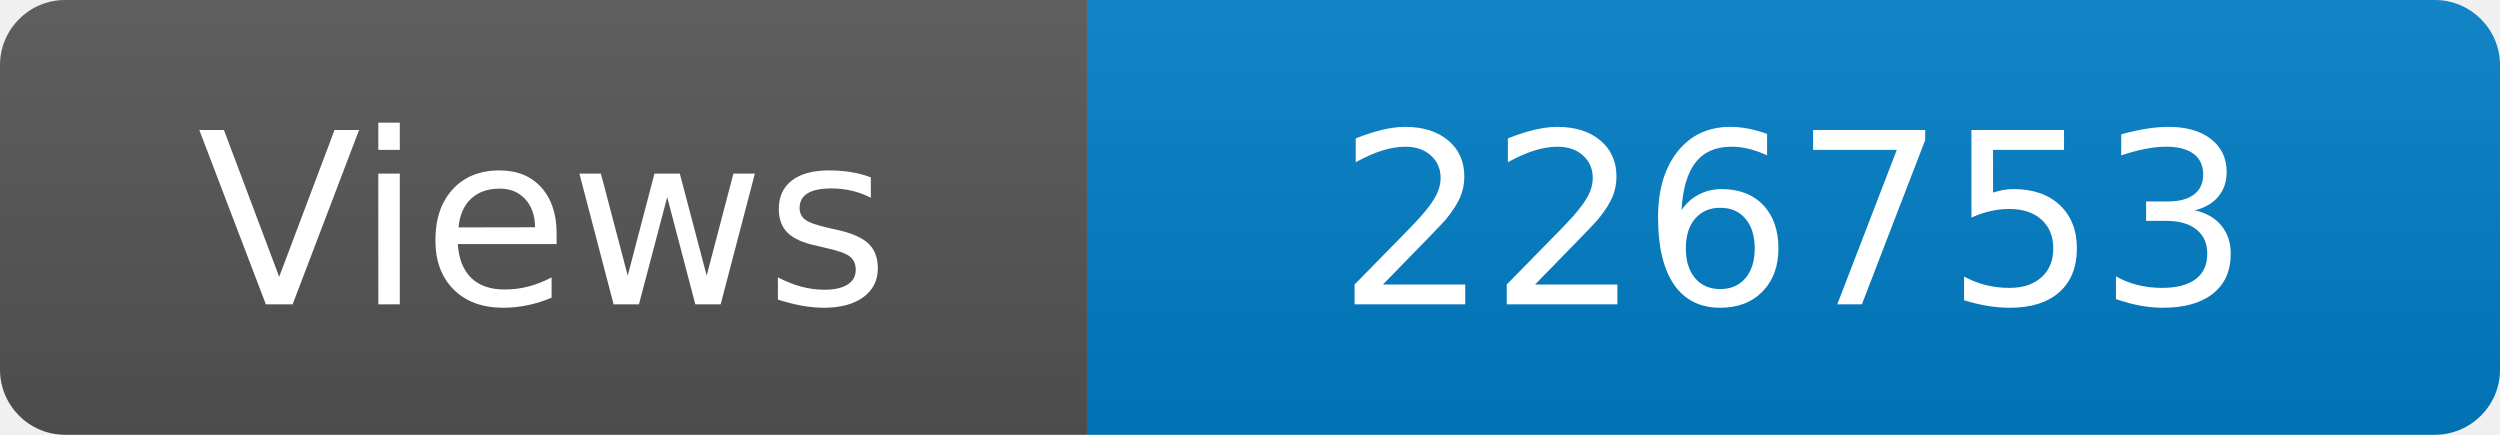
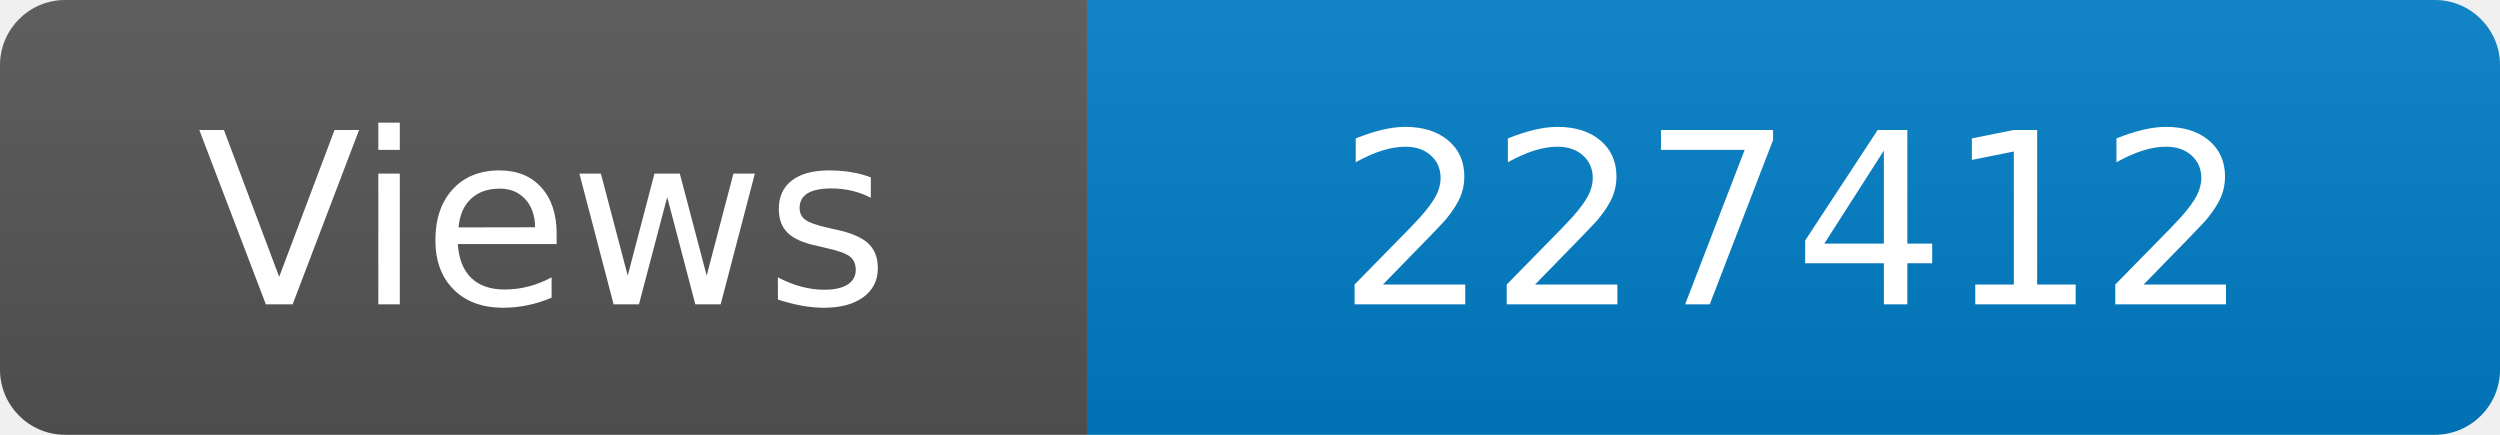
<svg xmlns="http://www.w3.org/2000/svg" width="115" height="20" role="img" aria-label="Maintained?: yes">
  <linearGradient id="s" x2="0" y2="100%">
    <stop offset="0" stop-color="#bbb" stop-opacity=".1" />
    <stop offset="1" stop-opacity=".1" />
  </linearGradient>
  <clipPath id="r">
    <rect width="115" height="20" rx="3" fill="#fff" />
  </clipPath>
  <g clip-path="url(#r)">
    <rect width="50" height="20" fill="#555" />
    <rect x="50" width="160" height="20" fill="#007ec6" />
    <rect width="115" height="20" fill="url(#s)" />
  </g>
  <g fill="#fff" text-anchor="middle" font-family="Verdana,Geneva,DejaVu Sans,sans-serif" font-size="110">
    <text x="250" y="140" transform="scale(.1)" fill="#fff">Views</text>
-     <text x="825" y="140" transform="scale(.1)" fill="#fff">226753</text>
+     <text x="825" y="140" transform="scale(.1)" fill="#fff">227412</text>
  </g>
</svg>
